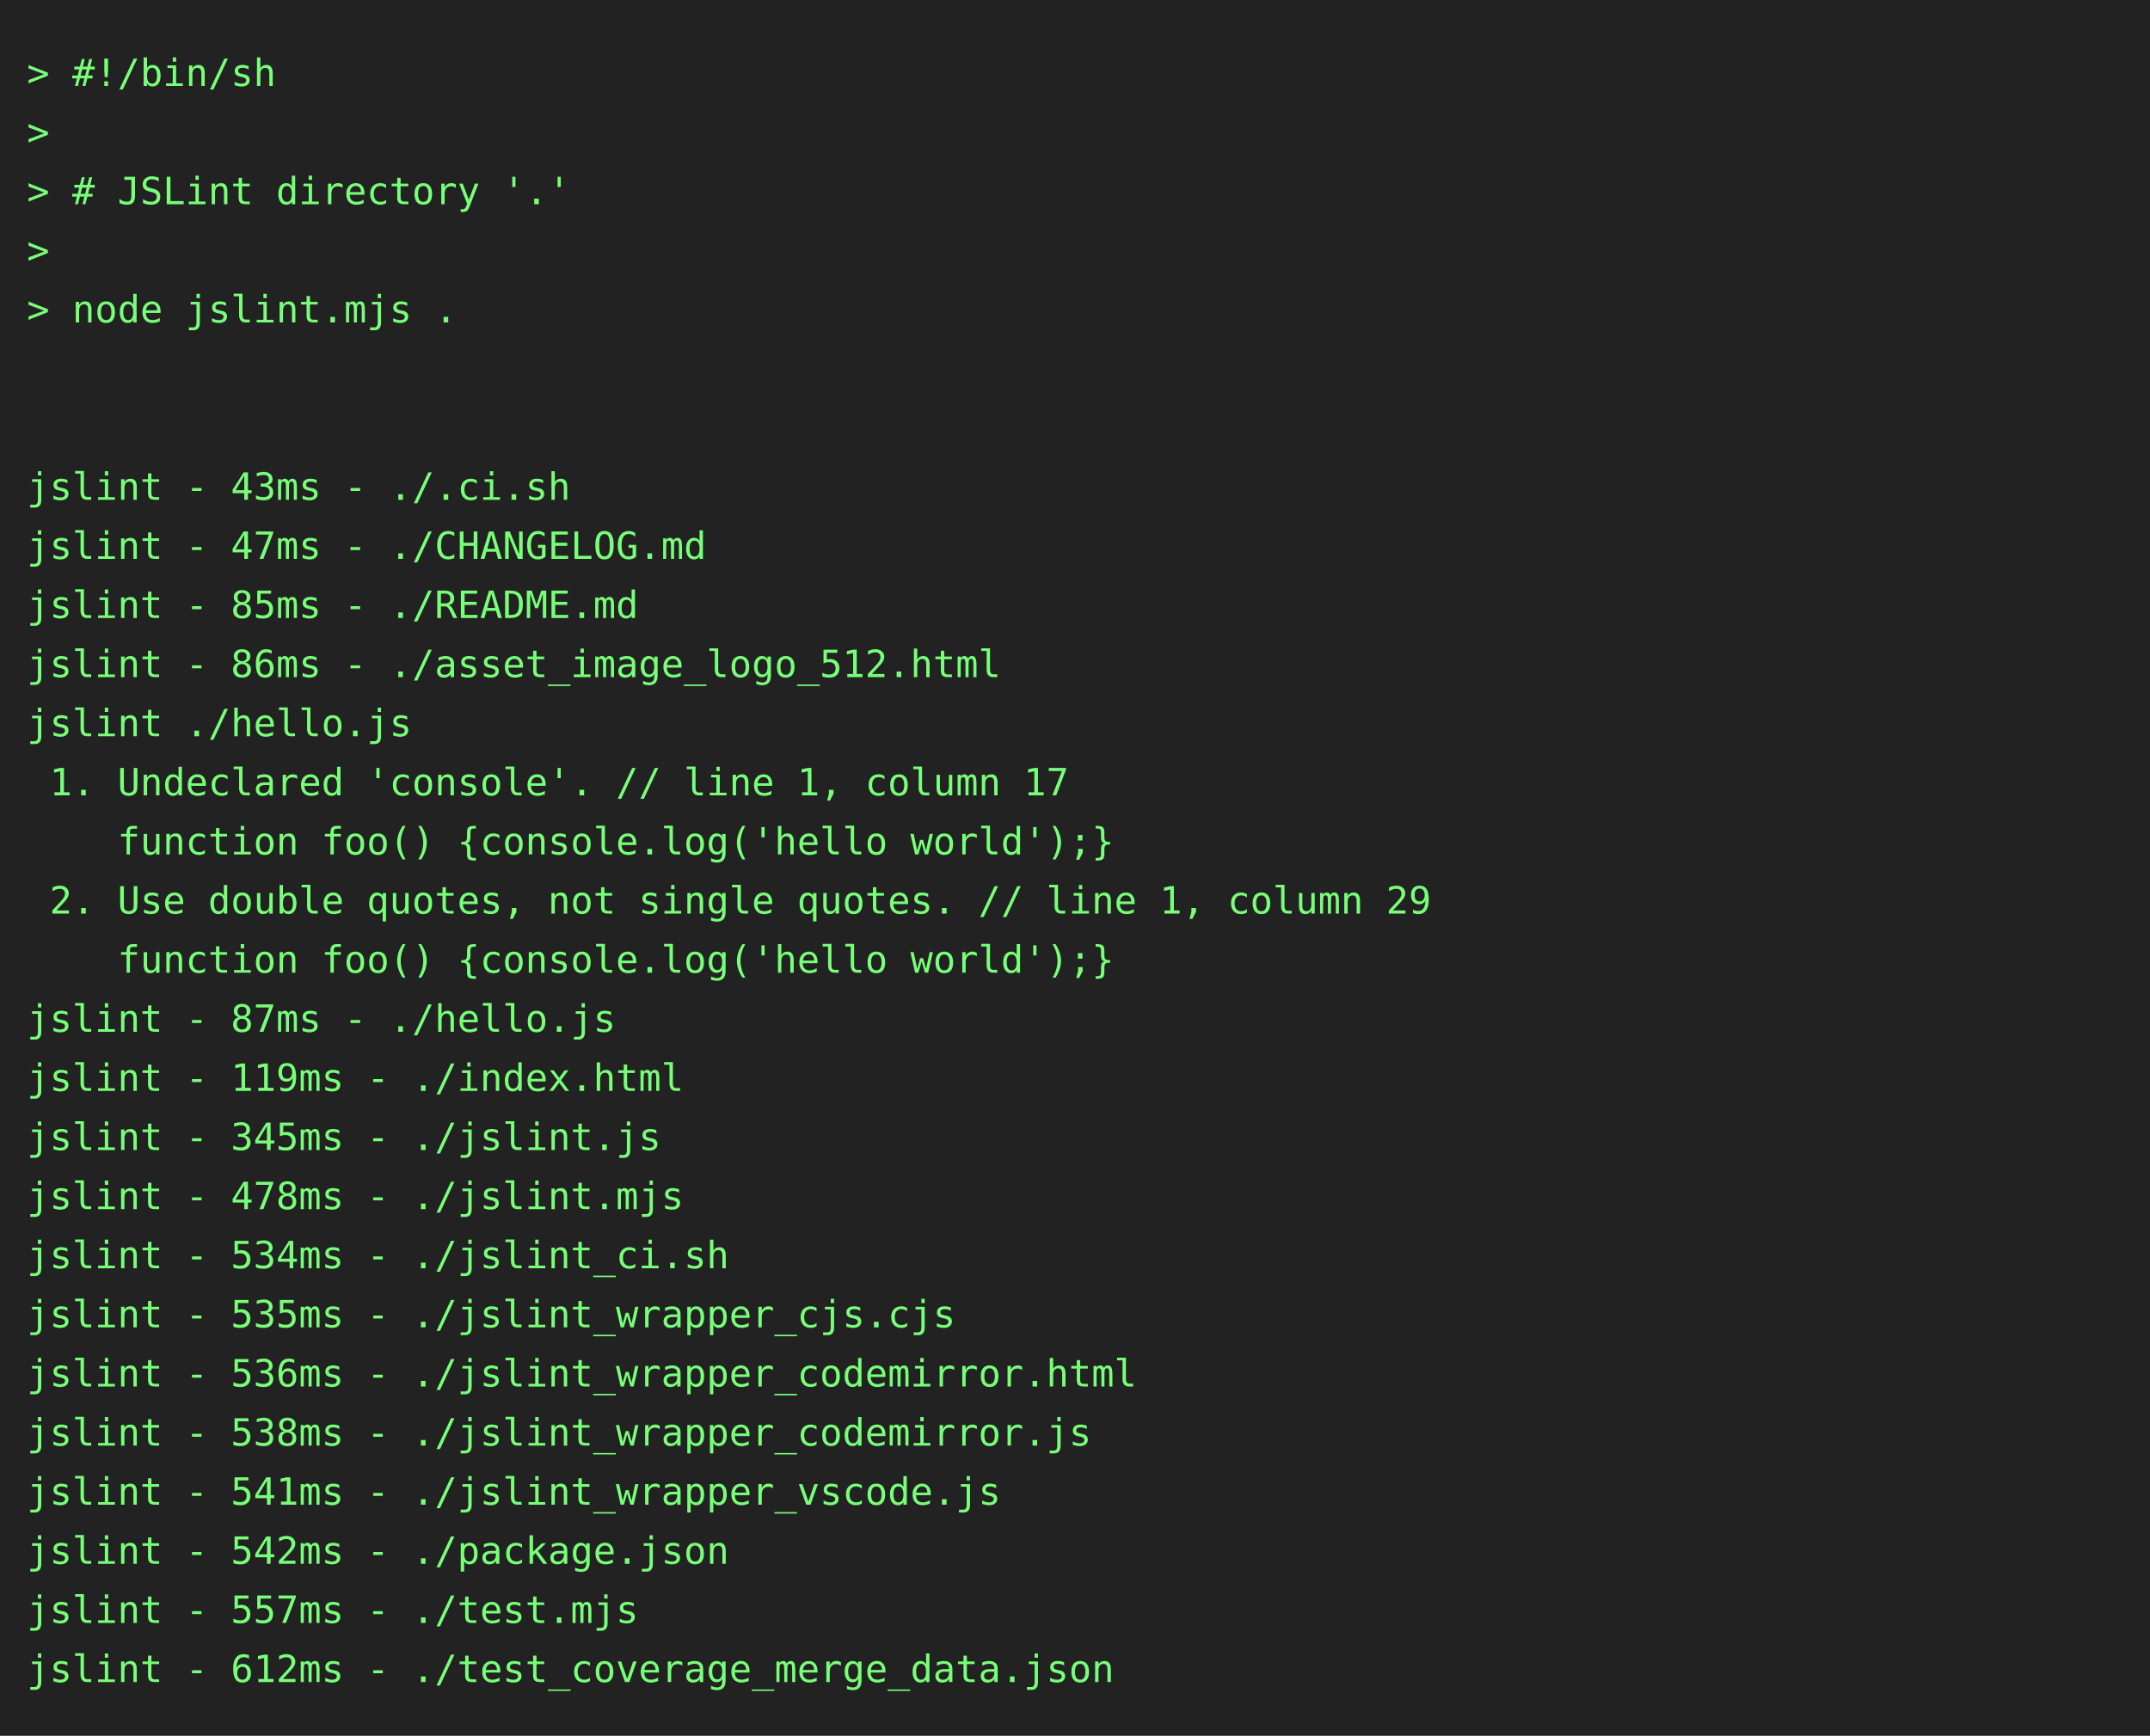
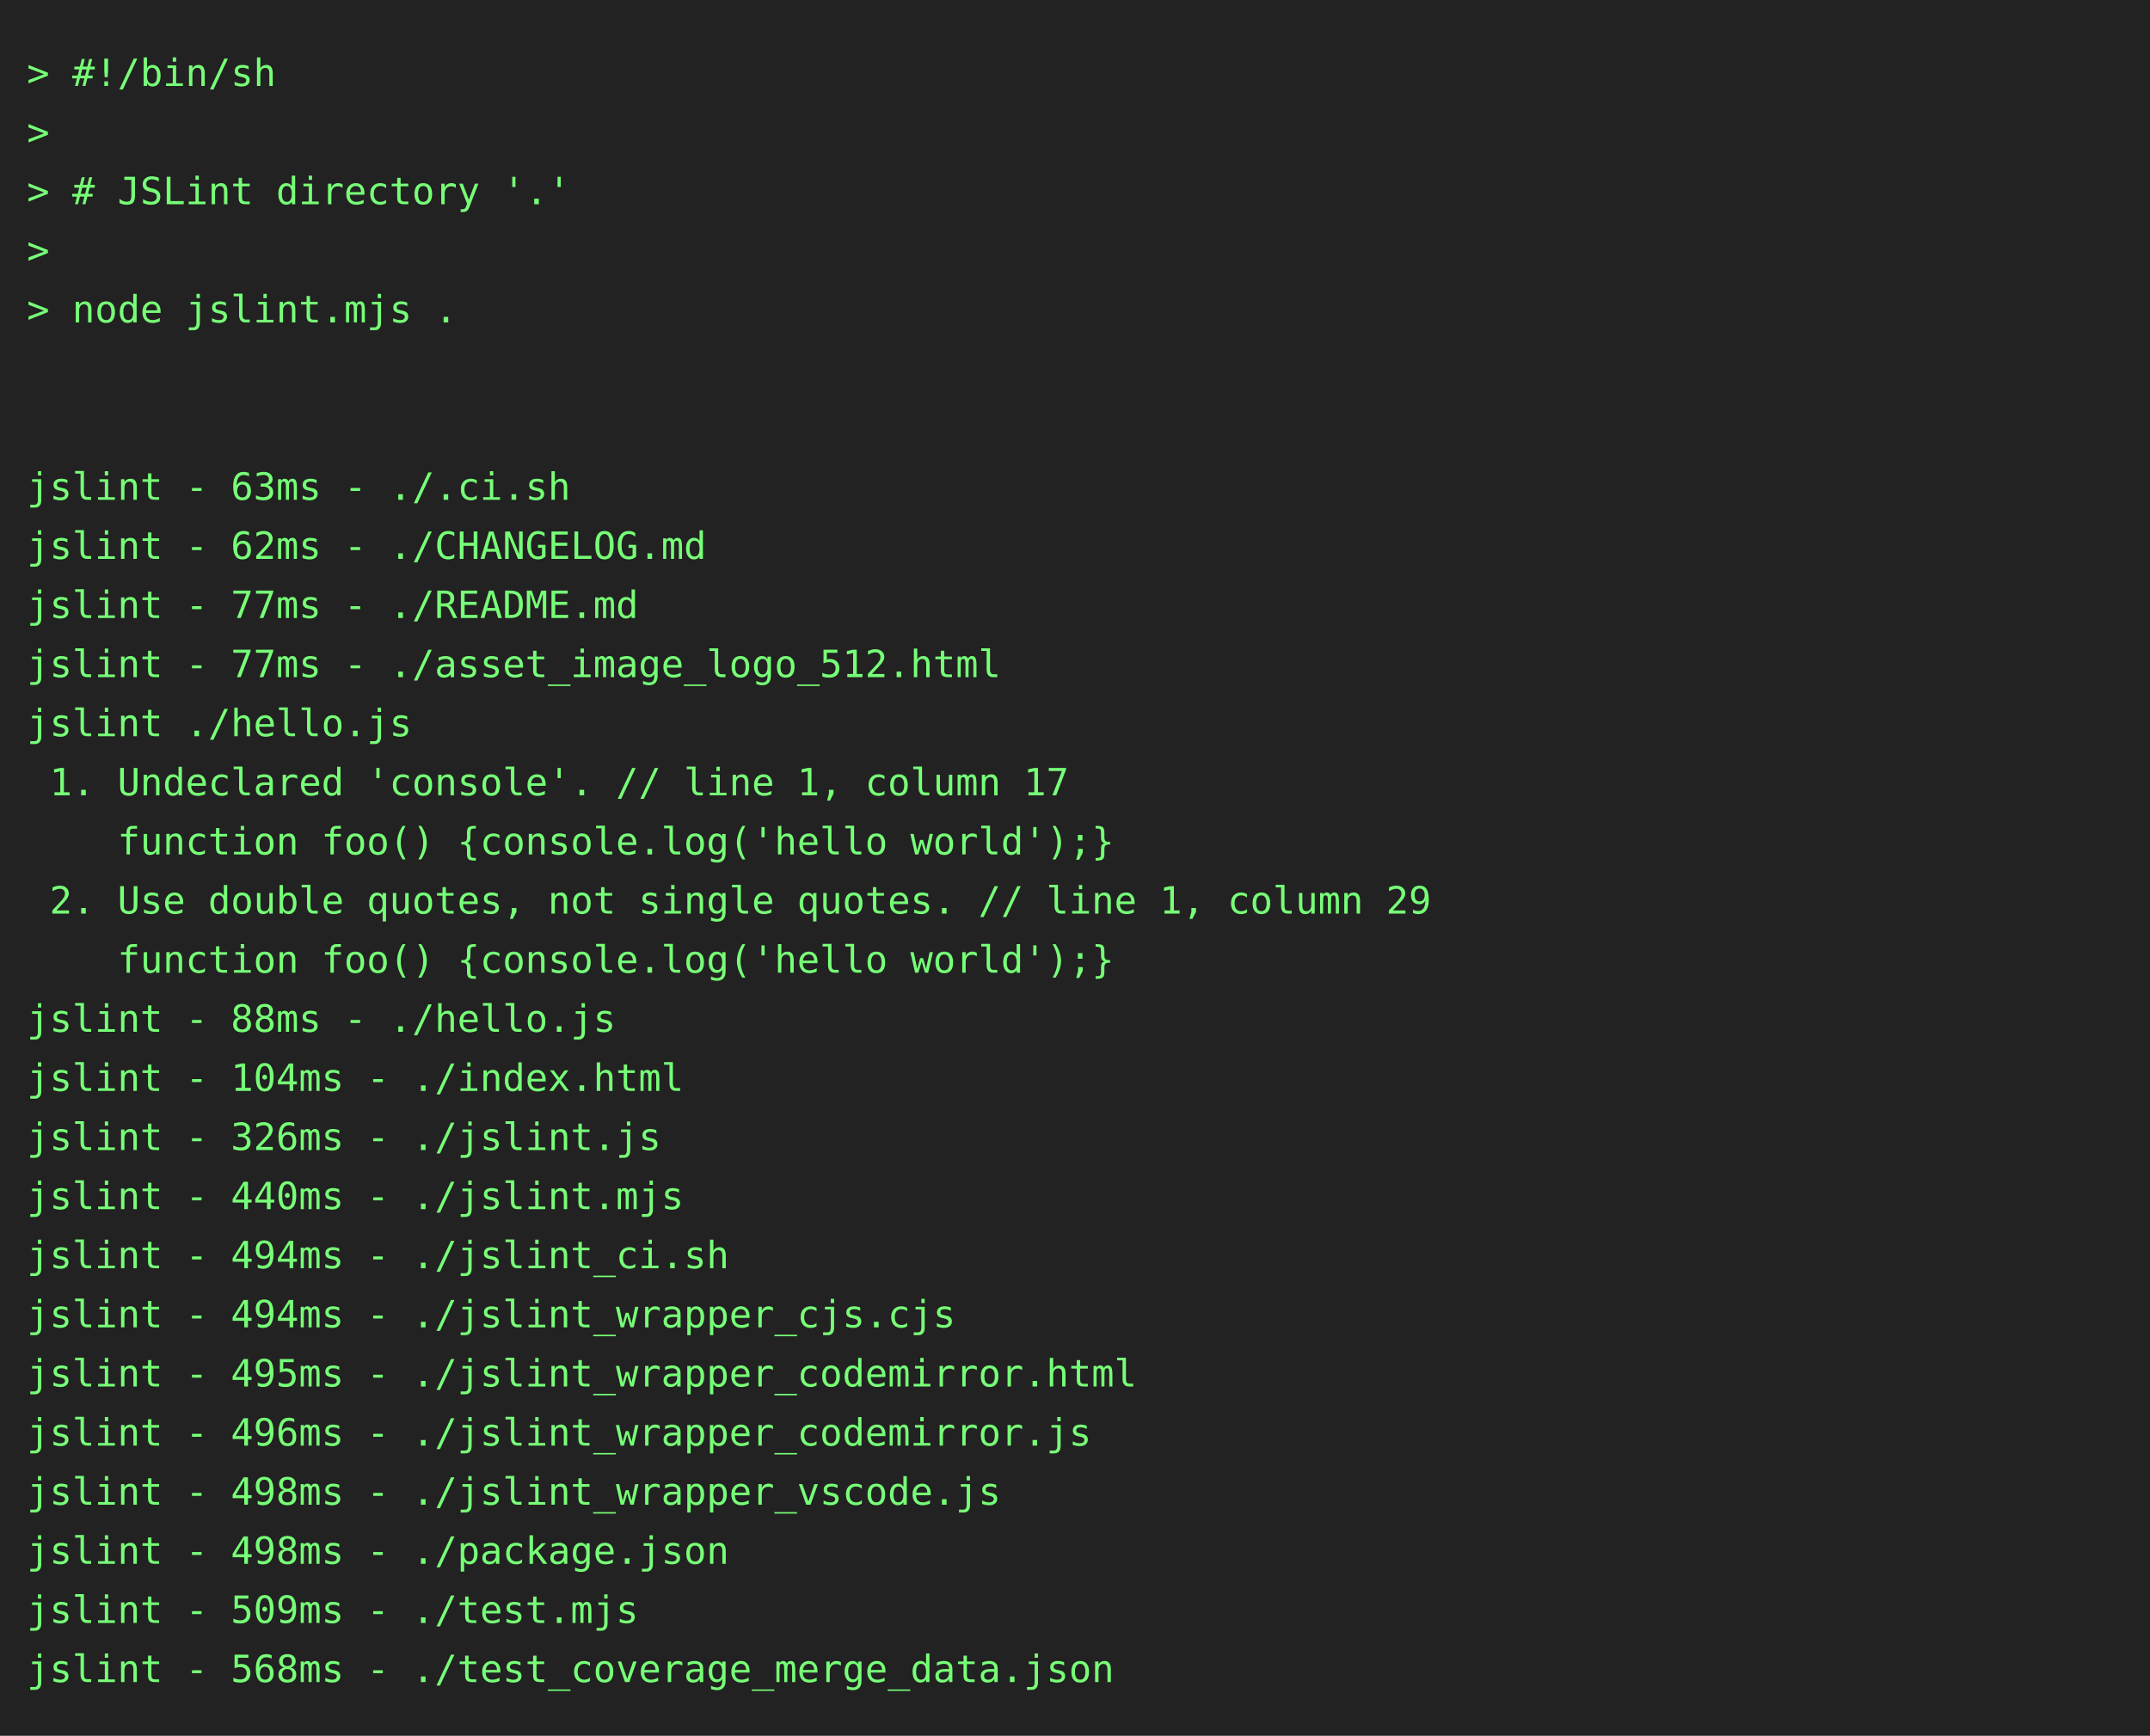
<svg xmlns="http://www.w3.org/2000/svg" height="646" width="800">
  <rect height="646" fill="#222" width="800" />
  <text fill="#7f7" font-family="consolas, menlo, monospace" font-size="14" xml:space="preserve">
    <tspan lengthAdjust="spacingAndGlyphs" textLength="768" x="10" y="32">&gt; #!/bin/sh                                                                                      </tspan>
    <tspan lengthAdjust="spacingAndGlyphs" textLength="768" x="10" y="54">&gt;                                                                                                </tspan>
    <tspan lengthAdjust="spacingAndGlyphs" textLength="768" x="10" y="76">&gt; # JSLint directory '.'                                                                         </tspan>
    <tspan lengthAdjust="spacingAndGlyphs" textLength="768" x="10" y="98">&gt;                                                                                                </tspan>
    <tspan lengthAdjust="spacingAndGlyphs" textLength="768" x="10" y="120">&gt; node jslint.mjs .                                                                              </tspan>
    <tspan lengthAdjust="spacingAndGlyphs" textLength="768" x="10" y="142">                                                                                                 </tspan>
    <tspan lengthAdjust="spacingAndGlyphs" textLength="768" x="10" y="164">                                                                                                 </tspan>
-     <tspan lengthAdjust="spacingAndGlyphs" textLength="768" x="10" y="186">jslint - 43ms - ./.ci.sh                                                                         </tspan>
-     <tspan lengthAdjust="spacingAndGlyphs" textLength="768" x="10" y="208">jslint - 47ms - ./CHANGELOG.md                                                                   </tspan>
-     <tspan lengthAdjust="spacingAndGlyphs" textLength="768" x="10" y="230">jslint - 85ms - ./README.md                                                                      </tspan>
-     <tspan lengthAdjust="spacingAndGlyphs" textLength="768" x="10" y="252">jslint - 86ms - ./asset_image_logo_512.html                                                      </tspan>
+     <tspan lengthAdjust="spacingAndGlyphs" textLength="768" x="10" y="186">jslint - 63ms - ./.ci.sh                                                                         </tspan>
+     <tspan lengthAdjust="spacingAndGlyphs" textLength="768" x="10" y="208">jslint - 62ms - ./CHANGELOG.md                                                                   </tspan>
+     <tspan lengthAdjust="spacingAndGlyphs" textLength="768" x="10" y="230">jslint - 77ms - ./README.md                                                                      </tspan>
+     <tspan lengthAdjust="spacingAndGlyphs" textLength="768" x="10" y="252">jslint - 77ms - ./asset_image_logo_512.html                                                      </tspan>
    <tspan lengthAdjust="spacingAndGlyphs" textLength="768" x="10" y="274">jslint ./hello.js                                                                                </tspan>
    <tspan lengthAdjust="spacingAndGlyphs" textLength="768" x="10" y="296"> 1. Undeclared 'console'. // line 1, column 17                                                   </tspan>
    <tspan lengthAdjust="spacingAndGlyphs" textLength="768" x="10" y="318">    function foo() {console.log('hello world');}                                                 </tspan>
    <tspan lengthAdjust="spacingAndGlyphs" textLength="768" x="10" y="340"> 2. Use double quotes, not single quotes. // line 1, column 29                                   </tspan>
    <tspan lengthAdjust="spacingAndGlyphs" textLength="768" x="10" y="362">    function foo() {console.log('hello world');}                                                 </tspan>
-     <tspan lengthAdjust="spacingAndGlyphs" textLength="768" x="10" y="384">jslint - 87ms - ./hello.js                                                                       </tspan>
-     <tspan lengthAdjust="spacingAndGlyphs" textLength="768" x="10" y="406">jslint - 119ms - ./index.html                                                                    </tspan>
-     <tspan lengthAdjust="spacingAndGlyphs" textLength="768" x="10" y="428">jslint - 345ms - ./jslint.js                                                                     </tspan>
-     <tspan lengthAdjust="spacingAndGlyphs" textLength="768" x="10" y="450">jslint - 478ms - ./jslint.mjs                                                                    </tspan>
-     <tspan lengthAdjust="spacingAndGlyphs" textLength="768" x="10" y="472">jslint - 534ms - ./jslint_ci.sh                                                                  </tspan>
-     <tspan lengthAdjust="spacingAndGlyphs" textLength="768" x="10" y="494">jslint - 535ms - ./jslint_wrapper_cjs.cjs                                                        </tspan>
-     <tspan lengthAdjust="spacingAndGlyphs" textLength="768" x="10" y="516">jslint - 536ms - ./jslint_wrapper_codemirror.html                                                </tspan>
-     <tspan lengthAdjust="spacingAndGlyphs" textLength="768" x="10" y="538">jslint - 538ms - ./jslint_wrapper_codemirror.js                                                  </tspan>
-     <tspan lengthAdjust="spacingAndGlyphs" textLength="768" x="10" y="560">jslint - 541ms - ./jslint_wrapper_vscode.js                                                      </tspan>
-     <tspan lengthAdjust="spacingAndGlyphs" textLength="768" x="10" y="582">jslint - 542ms - ./package.json                                                                  </tspan>
-     <tspan lengthAdjust="spacingAndGlyphs" textLength="768" x="10" y="604">jslint - 557ms - ./test.mjs                                                                      </tspan>
-     <tspan lengthAdjust="spacingAndGlyphs" textLength="768" x="10" y="626">jslint - 612ms - ./test_coverage_merge_data.json                                                 </tspan>
+     <tspan lengthAdjust="spacingAndGlyphs" textLength="768" x="10" y="384">jslint - 88ms - ./hello.js                                                                       </tspan>
+     <tspan lengthAdjust="spacingAndGlyphs" textLength="768" x="10" y="406">jslint - 104ms - ./index.html                                                                    </tspan>
+     <tspan lengthAdjust="spacingAndGlyphs" textLength="768" x="10" y="428">jslint - 326ms - ./jslint.js                                                                     </tspan>
+     <tspan lengthAdjust="spacingAndGlyphs" textLength="768" x="10" y="450">jslint - 440ms - ./jslint.mjs                                                                    </tspan>
+     <tspan lengthAdjust="spacingAndGlyphs" textLength="768" x="10" y="472">jslint - 494ms - ./jslint_ci.sh                                                                  </tspan>
+     <tspan lengthAdjust="spacingAndGlyphs" textLength="768" x="10" y="494">jslint - 494ms - ./jslint_wrapper_cjs.cjs                                                        </tspan>
+     <tspan lengthAdjust="spacingAndGlyphs" textLength="768" x="10" y="516">jslint - 495ms - ./jslint_wrapper_codemirror.html                                                </tspan>
+     <tspan lengthAdjust="spacingAndGlyphs" textLength="768" x="10" y="538">jslint - 496ms - ./jslint_wrapper_codemirror.js                                                  </tspan>
+     <tspan lengthAdjust="spacingAndGlyphs" textLength="768" x="10" y="560">jslint - 498ms - ./jslint_wrapper_vscode.js                                                      </tspan>
+     <tspan lengthAdjust="spacingAndGlyphs" textLength="768" x="10" y="582">jslint - 498ms - ./package.json                                                                  </tspan>
+     <tspan lengthAdjust="spacingAndGlyphs" textLength="768" x="10" y="604">jslint - 509ms - ./test.mjs                                                                      </tspan>
+     <tspan lengthAdjust="spacingAndGlyphs" textLength="768" x="10" y="626">jslint - 568ms - ./test_coverage_merge_data.json                                                 </tspan>
  </text>
</svg>
